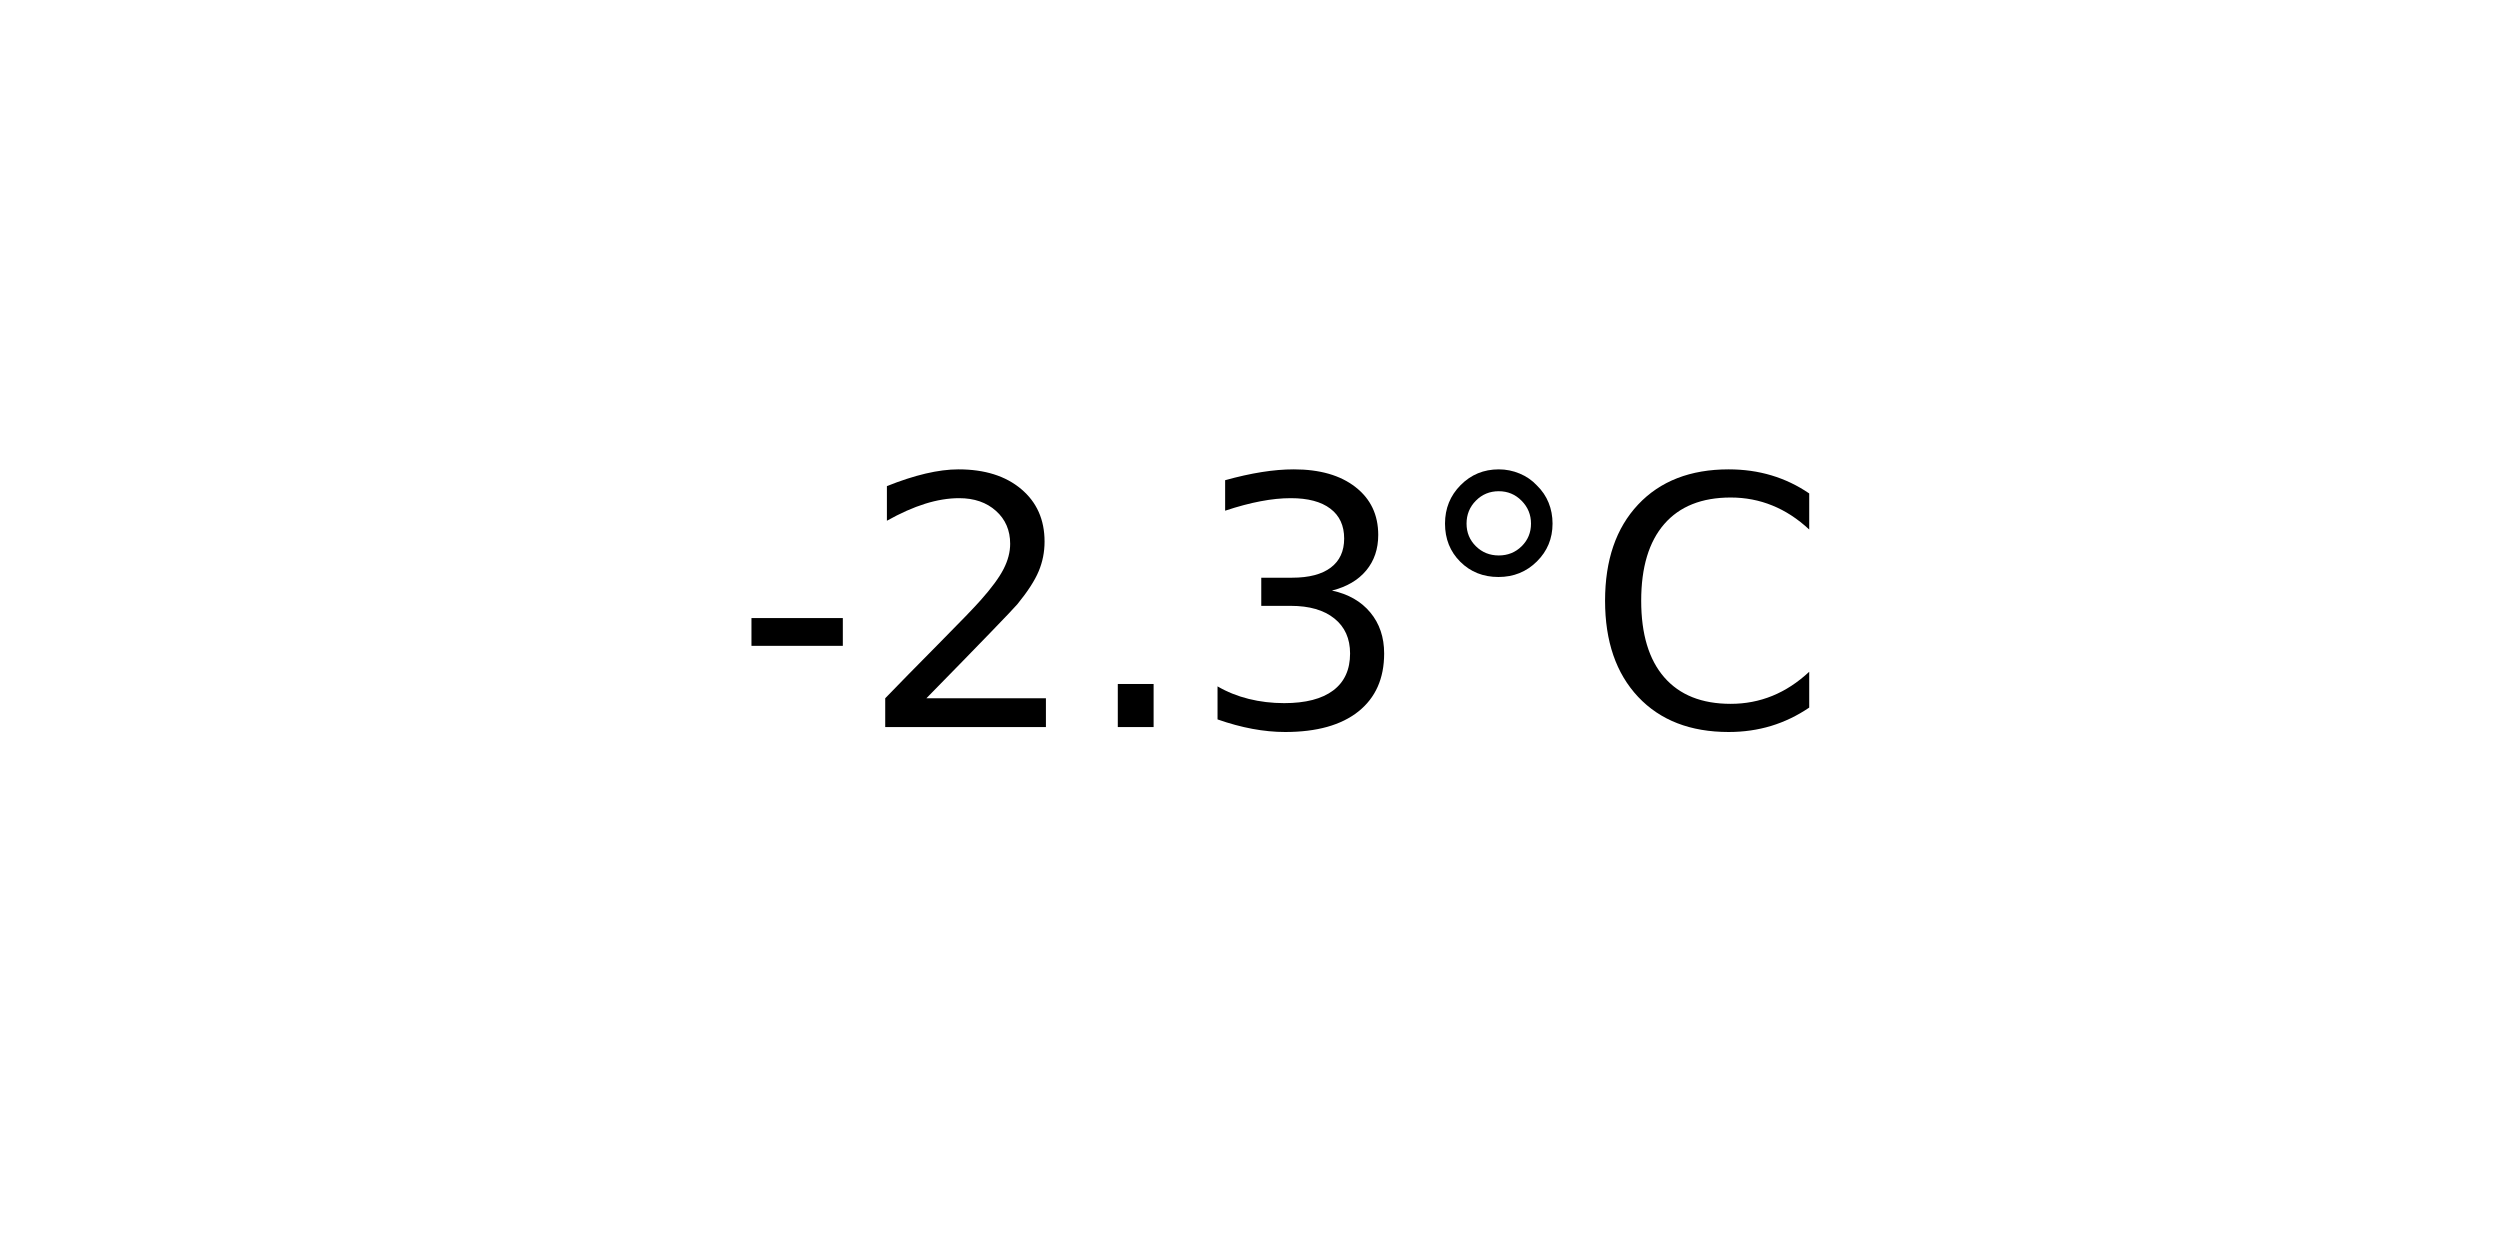
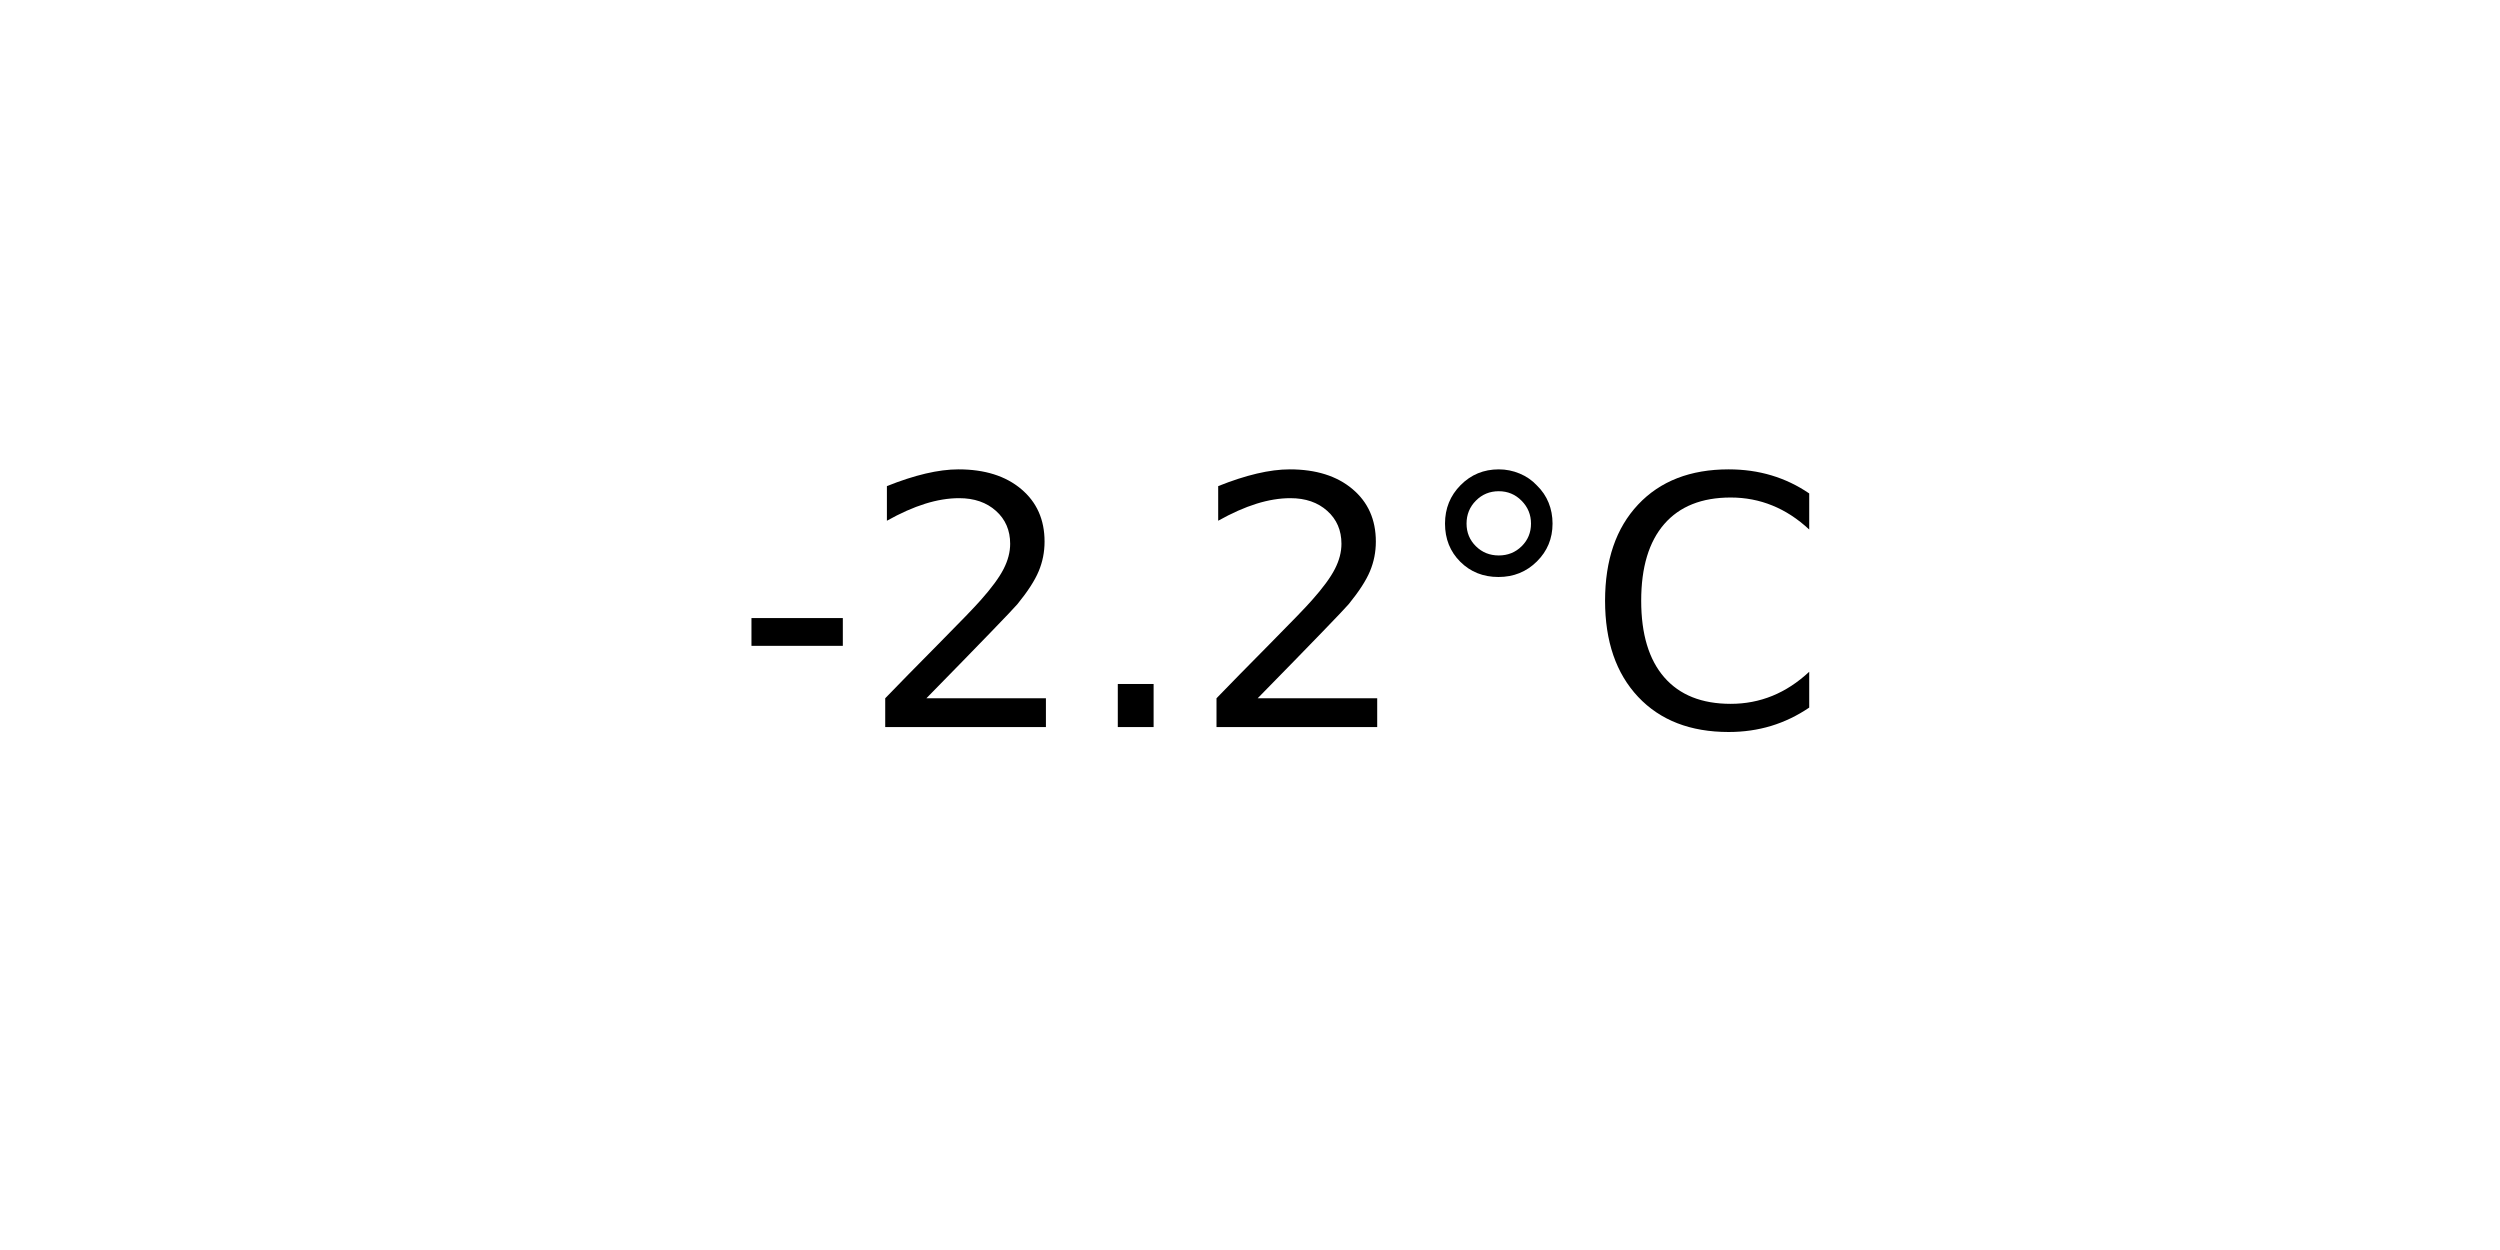
<svg xmlns="http://www.w3.org/2000/svg" xmlns:xlink="http://www.w3.org/1999/xlink" width="72pt" height="36pt" viewBox="0 0 72 36" version="1.1">
  <defs>
    <style type="text/css">*{stroke-linejoin: round; stroke-linecap: butt}</style>
  </defs>
  <g id="figure_1">
    <g id="axes_1">
      <g id="text_1">
        <g transform="translate(21.15312 20.93937) scale(0.1 -0.1)">
          <defs>
            <path id="DejaVuSans-2d" d="M 313 2009  L 1997 2009  L 1997 1497  L 313 1497  L 313 2009  z " transform="scale(0.015625)" />
            <path id="DejaVuSans-32" d="M 1228 531  L 3431 531  L 3431 0  L 469 0  L 469 531  Q 828 903 1448 1529  Q 2069 2156 2228 2338  Q 2531 2678 2651 2914  Q 2772 3150 2772 3378  Q 2772 3750 2511 3984  Q 2250 4219 1831 4219  Q 1534 4219 1204 4116  Q 875 4013 500 3803  L 500 4441  Q 881 4594 1212 4672  Q 1544 4750 1819 4750  Q 2544 4750 2975 4387  Q 3406 4025 3406 3419  Q 3406 3131 3298 2873  Q 3191 2616 2906 2266  Q 2828 2175 2409 1742  Q 1991 1309 1228 531  z " transform="scale(0.015625)" />
            <path id="DejaVuSans-2e" d="M 684 794  L 1344 794  L 1344 0  L 684 0  L 684 794  z " transform="scale(0.015625)" />
-             <path id="DejaVuSans-33" d="M 2597 2516  Q 3050 2419 3304 2112  Q 3559 1806 3559 1356  Q 3559 666 3084 287  Q 2609 -91 1734 -91  Q 1441 -91 1130 -33  Q 819 25 488 141  L 488 750  Q 750 597 1062 519  Q 1375 441 1716 441  Q 2309 441 2620 675  Q 2931 909 2931 1356  Q 2931 1769 2642 2001  Q 2353 2234 1838 2234  L 1294 2234  L 1294 2753  L 1863 2753  Q 2328 2753 2575 2939  Q 2822 3125 2822 3475  Q 2822 3834 2567 4026  Q 2313 4219 1838 4219  Q 1578 4219 1281 4162  Q 984 4106 628 3988  L 628 4550  Q 988 4650 1302 4700  Q 1616 4750 1894 4750  Q 2613 4750 3031 4423  Q 3450 4097 3450 3541  Q 3450 3153 3228 2886  Q 3006 2619 2597 2516  z " transform="scale(0.015625)" />
            <path id="DejaVuSans-b0" d="M 1600 4347  Q 1350 4347 1178 4173  Q 1006 4000 1006 3750  Q 1006 3503 1178 3333  Q 1350 3163 1600 3163  Q 1850 3163 2022 3333  Q 2194 3503 2194 3750  Q 2194 3997 2020 4172  Q 1847 4347 1600 4347  z M 1600 4750  Q 1800 4750 1984 4673  Q 2169 4597 2303 4453  Q 2447 4313 2519 4134  Q 2591 3956 2591 3750  Q 2591 3338 2302 3052  Q 2013 2766 1594 2766  Q 1172 2766 890 3047  Q 609 3328 609 3750  Q 609 4169 896 4459  Q 1184 4750 1600 4750  z " transform="scale(0.015625)" />
            <path id="DejaVuSans-43" d="M 4122 4306  L 4122 3641  Q 3803 3938 3442 4084  Q 3081 4231 2675 4231  Q 1875 4231 1450 3742  Q 1025 3253 1025 2328  Q 1025 1406 1450 917  Q 1875 428 2675 428  Q 3081 428 3442 575  Q 3803 722 4122 1019  L 4122 359  Q 3791 134 3420 21  Q 3050 -91 2638 -91  Q 1578 -91 968 557  Q 359 1206 359 2328  Q 359 3453 968 4101  Q 1578 4750 2638 4750  Q 3056 4750 3426 4639  Q 3797 4528 4122 4306  z " transform="scale(0.015625)" />
          </defs>
          <use xlink:href="#DejaVuSans-2d" />
          <use xlink:href="#DejaVuSans-32" x="36.084" />
          <use xlink:href="#DejaVuSans-2e" x="99.707" />
-           <use xlink:href="#DejaVuSans-33" x="131.494" />
+           <use xlink:href="#DejaVuSans-32" x="131.494" />
          <use xlink:href="#DejaVuSans-b0" x="195.117" />
          <use xlink:href="#DejaVuSans-43" x="245.117" />
        </g>
      </g>
    </g>
  </g>
</svg>
